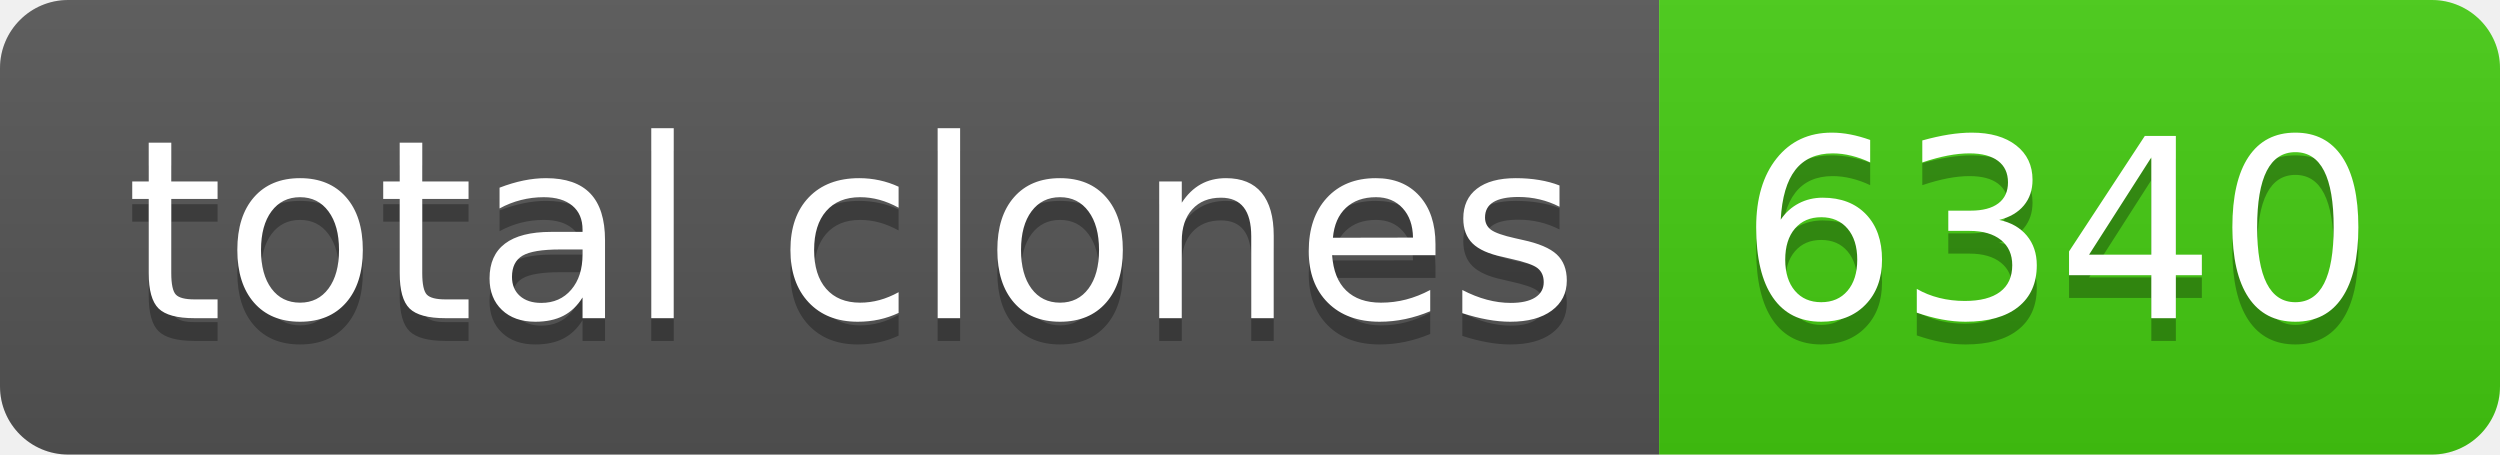
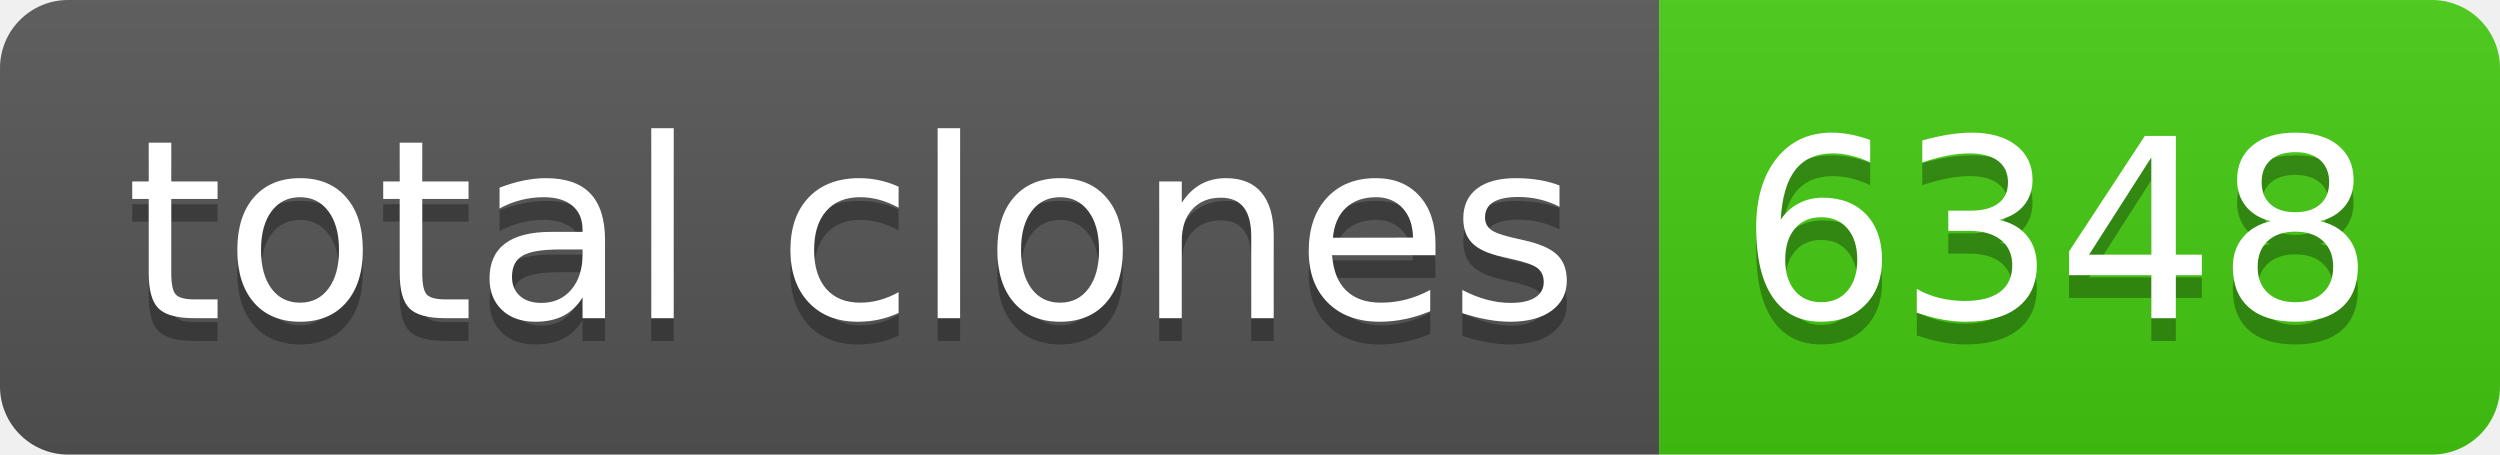
- <svg xmlns="http://www.w3.org/2000/svg" width="110" height="20" role="img" aria-label="total clones: 6340">
+ <svg xmlns="http://www.w3.org/2000/svg" width="110" height="20" role="img" aria-label="total clones: 6348">
  <linearGradient id="s" x2="0" y2="100%">
    <stop offset="0" stop-color="#bbb" stop-opacity=".1" />
    <stop offset="1" stop-opacity=".1" />
  </linearGradient>
  <clipPath id="r">
    <rect width="110" height="20" rx="3" fill="#fff" />
  </clipPath>
  <g clip-path="url(#r)">
    <rect width="73" height="20" fill="#555" />
    <rect x="73" width="37" height="20" fill="#4c1" />
    <rect width="110" height="20" fill="url(#s)" />
  </g>
  <g fill="#fff" text-anchor="middle" font-family="Verdana,Geneva,DejaVu Sans,sans-serif" text-rendering="geometricPrecision" font-size="110">
    <text aria-hidden="true" x="375" y="150" fill="#010101" fill-opacity=".3" transform="scale(.1)" textLength="630">total clones</text>
    <text x="375" y="140" transform="scale(.1)" fill="#fff" textLength="630">total clones</text>
-     <text aria-hidden="true" x="905" y="150" fill="#010101" fill-opacity=".3" transform="scale(.1)" textLength="270">6340</text>
-     <text x="905" y="140" transform="scale(.1)" fill="#fff" textLength="270">6340</text>
+     <text aria-hidden="true" x="905" y="150" fill="#010101" fill-opacity=".3" transform="scale(.1)" textLength="270">6348</text>
+     <text x="905" y="140" transform="scale(.1)" fill="#fff" textLength="270">6348</text>
  </g>
</svg>
